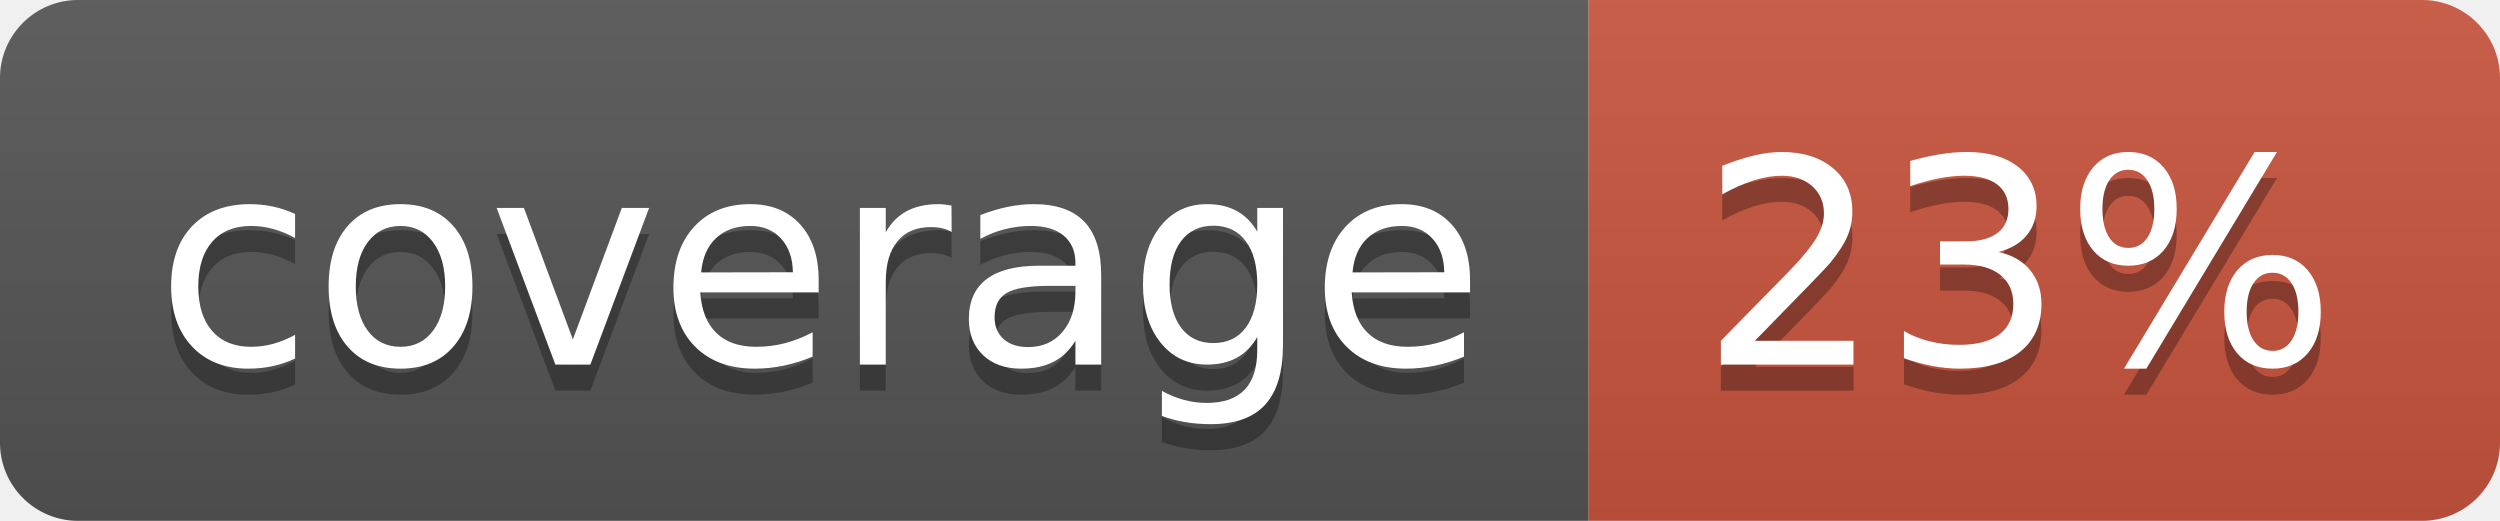
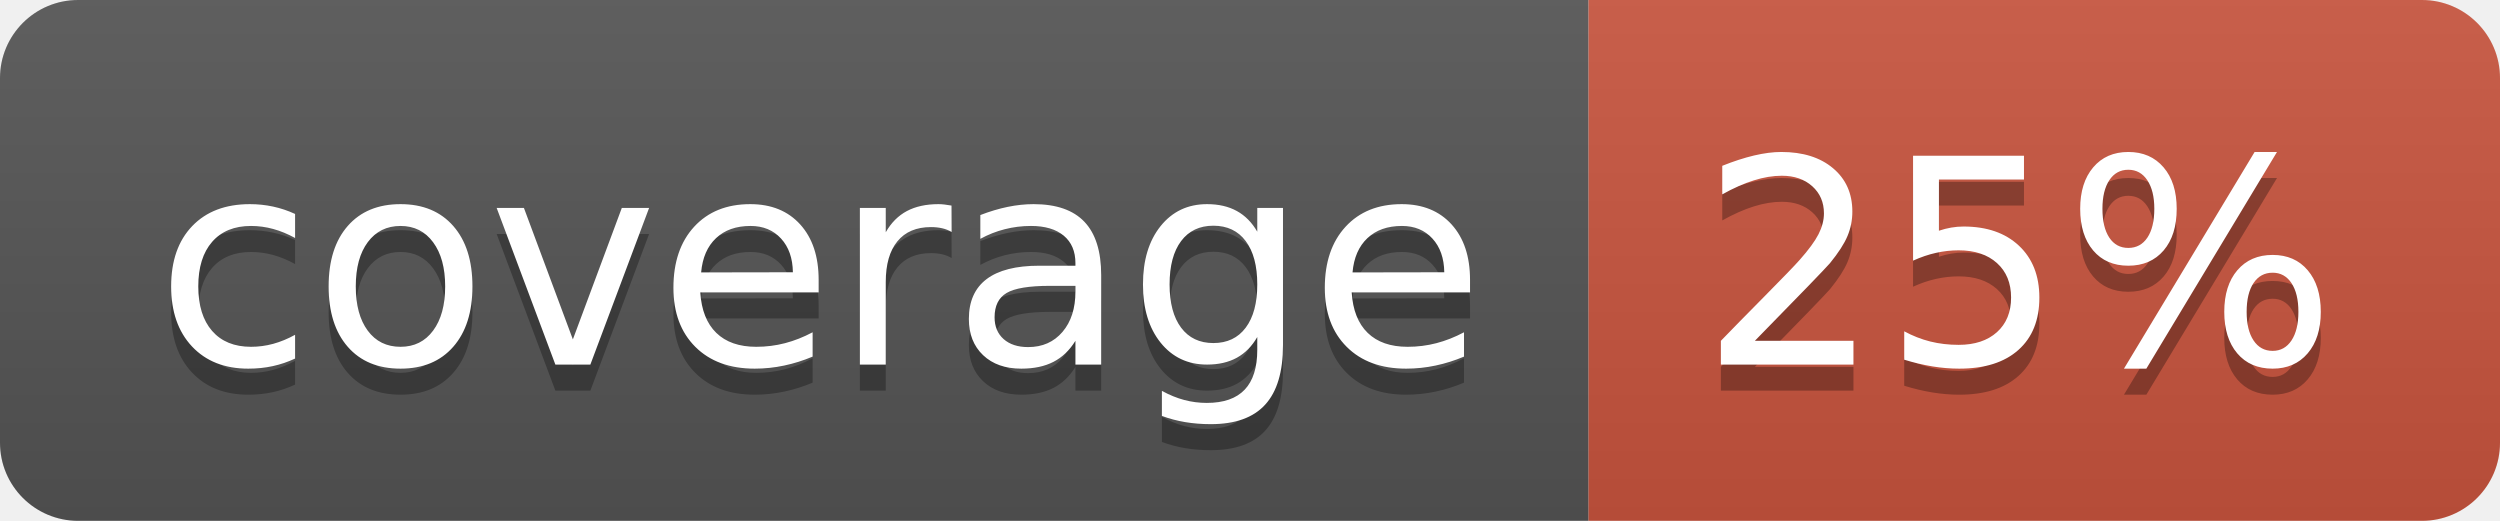
<svg xmlns="http://www.w3.org/2000/svg" width="96" height="20">
  <linearGradient id="b" x2="0" y2="100%">
    <stop offset="0" stop-color="#bbb" stop-opacity=".1" />
    <stop offset="1" stop-opacity=".1" />
  </linearGradient>
  <clipPath id="a">
    <rect width="96" height="20" rx="3" fill="#fff" />
  </clipPath>
  <g clip-path="url(#a)">
    <path fill="#555" d="M0 0h61v20H0z" />
    <path fill="#CA553E" d="M61 0h35v20H61z" />
    <path fill="url(#b)" d="M0 0h96v20H0z" />
  </g>
  <g fill="#fff" text-anchor="middle" font-family="DejaVu Sans,Verdana,Geneva,sans-serif" font-size="110">
    <text x="315" y="150" fill="#010101" fill-opacity=".3" transform="scale(.1)" textLength="510">coverage</text>
    <text x="315" y="140" transform="scale(.1)" textLength="510">coverage</text>
-     <text x="775" y="150" fill="#010101" fill-opacity=".3" transform="scale(.1)" textLength="250">23%</text>
-     <text x="775" y="140" transform="scale(.1)" textLength="250">23%</text>
+     <text x="775" y="150" fill="#010101" fill-opacity=".3" transform="scale(.1)" textLength="250">25%</text>
+     <text x="775" y="140" transform="scale(.1)" textLength="250">25%</text>
  </g>
</svg>
